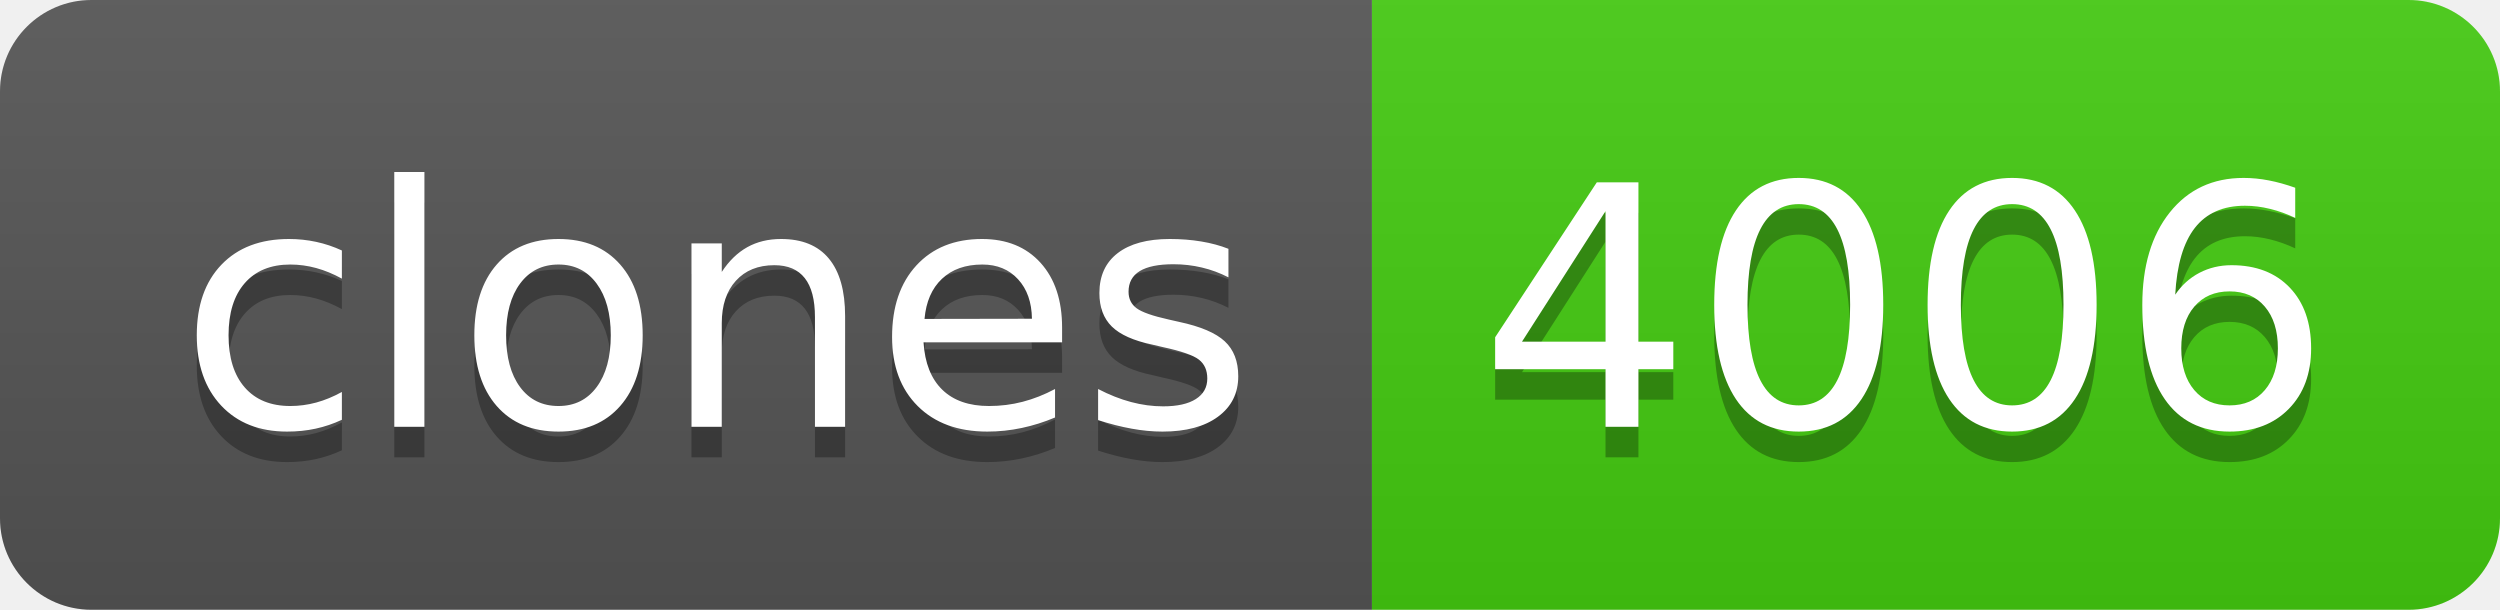
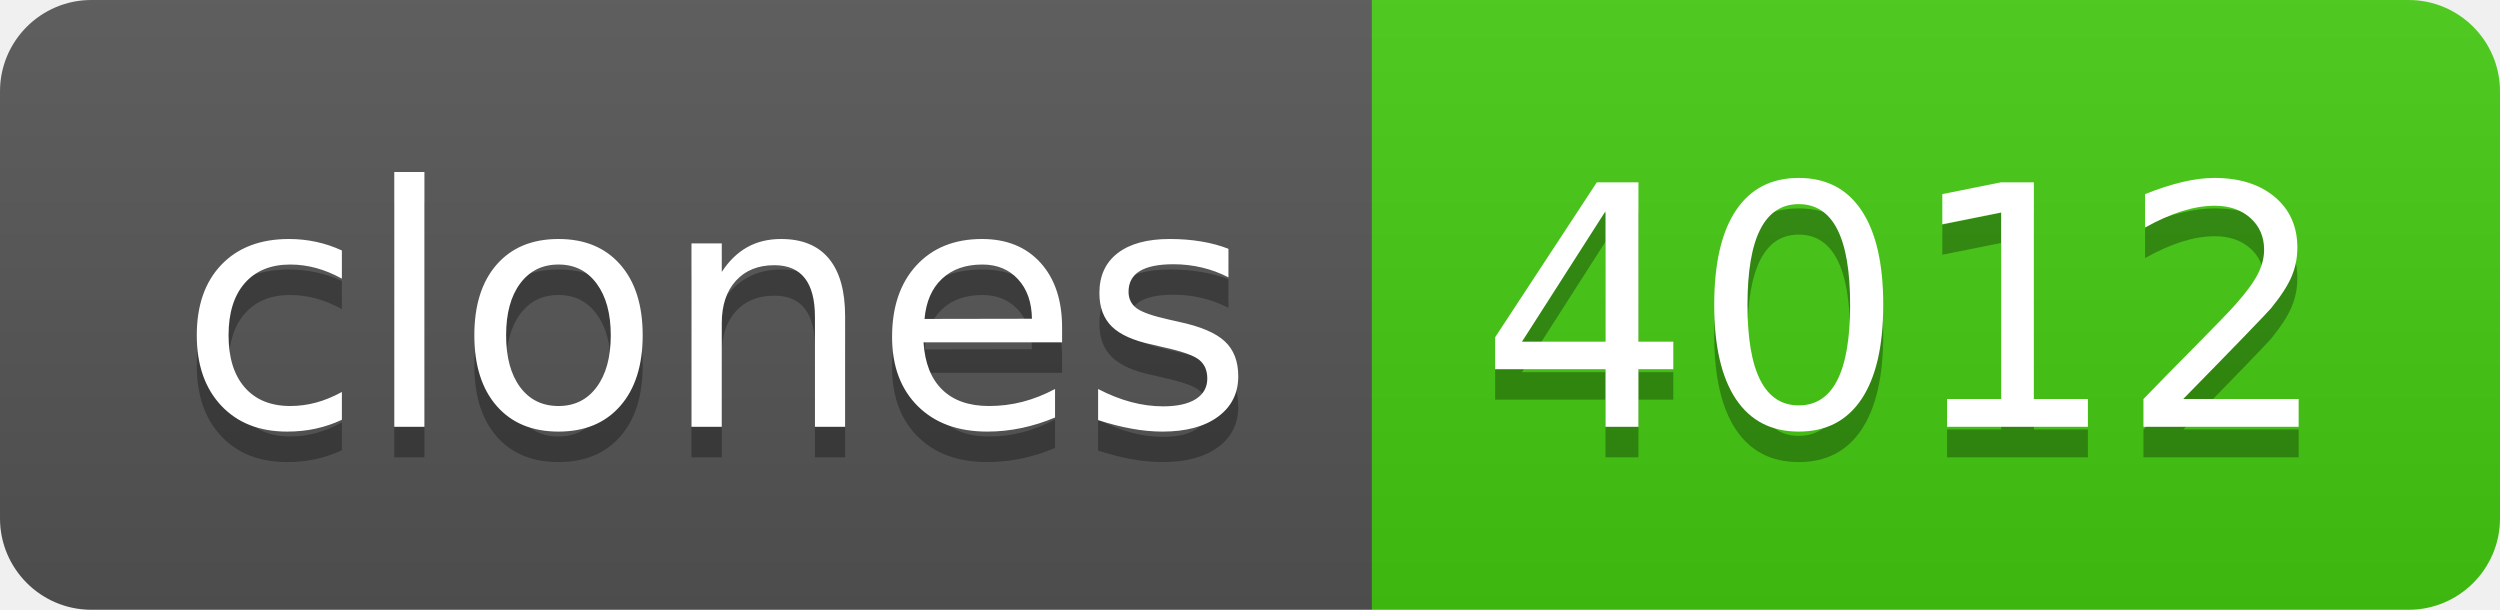
- <svg xmlns="http://www.w3.org/2000/svg" width="82" height="20" role="img" aria-label="clones: 4006">
+ <svg xmlns="http://www.w3.org/2000/svg" width="82" height="20" role="img" aria-label="clones: 4012">
  <linearGradient id="s" x2="0" y2="100%">
    <stop offset="0" stop-color="#bbb" stop-opacity=".1" />
    <stop offset="1" stop-opacity=".1" />
  </linearGradient>
  <clipPath id="r">
    <rect width="82" height="20" rx="3" fill="#fff" />
  </clipPath>
  <g clip-path="url(#r)">
    <rect width="45" height="20" fill="#555" />
    <rect x="45" width="37" height="20" fill="#4c1" />
    <rect width="82" height="20" fill="url(#s)" />
  </g>
  <g fill="#fff" text-anchor="middle" font-family="Verdana,Geneva,DejaVu Sans,sans-serif" text-rendering="geometricPrecision" font-size="110">
    <text aria-hidden="true" x="235" y="150" fill="#010101" fill-opacity=".3" transform="scale(.1)" textLength="350">clones</text>
    <text x="235" y="140" transform="scale(.1)" fill="#fff" textLength="350">clones</text>
-     <text aria-hidden="true" x="625" y="150" fill="#010101" fill-opacity=".3" transform="scale(.1)" textLength="270">4006</text>
-     <text x="625" y="140" transform="scale(.1)" fill="#fff" textLength="270">4006</text>
+     <text aria-hidden="true" x="625" y="150" fill="#010101" fill-opacity=".3" transform="scale(.1)" textLength="270">4012</text>
+     <text x="625" y="140" transform="scale(.1)" fill="#fff" textLength="270">4012</text>
  </g>
</svg>
